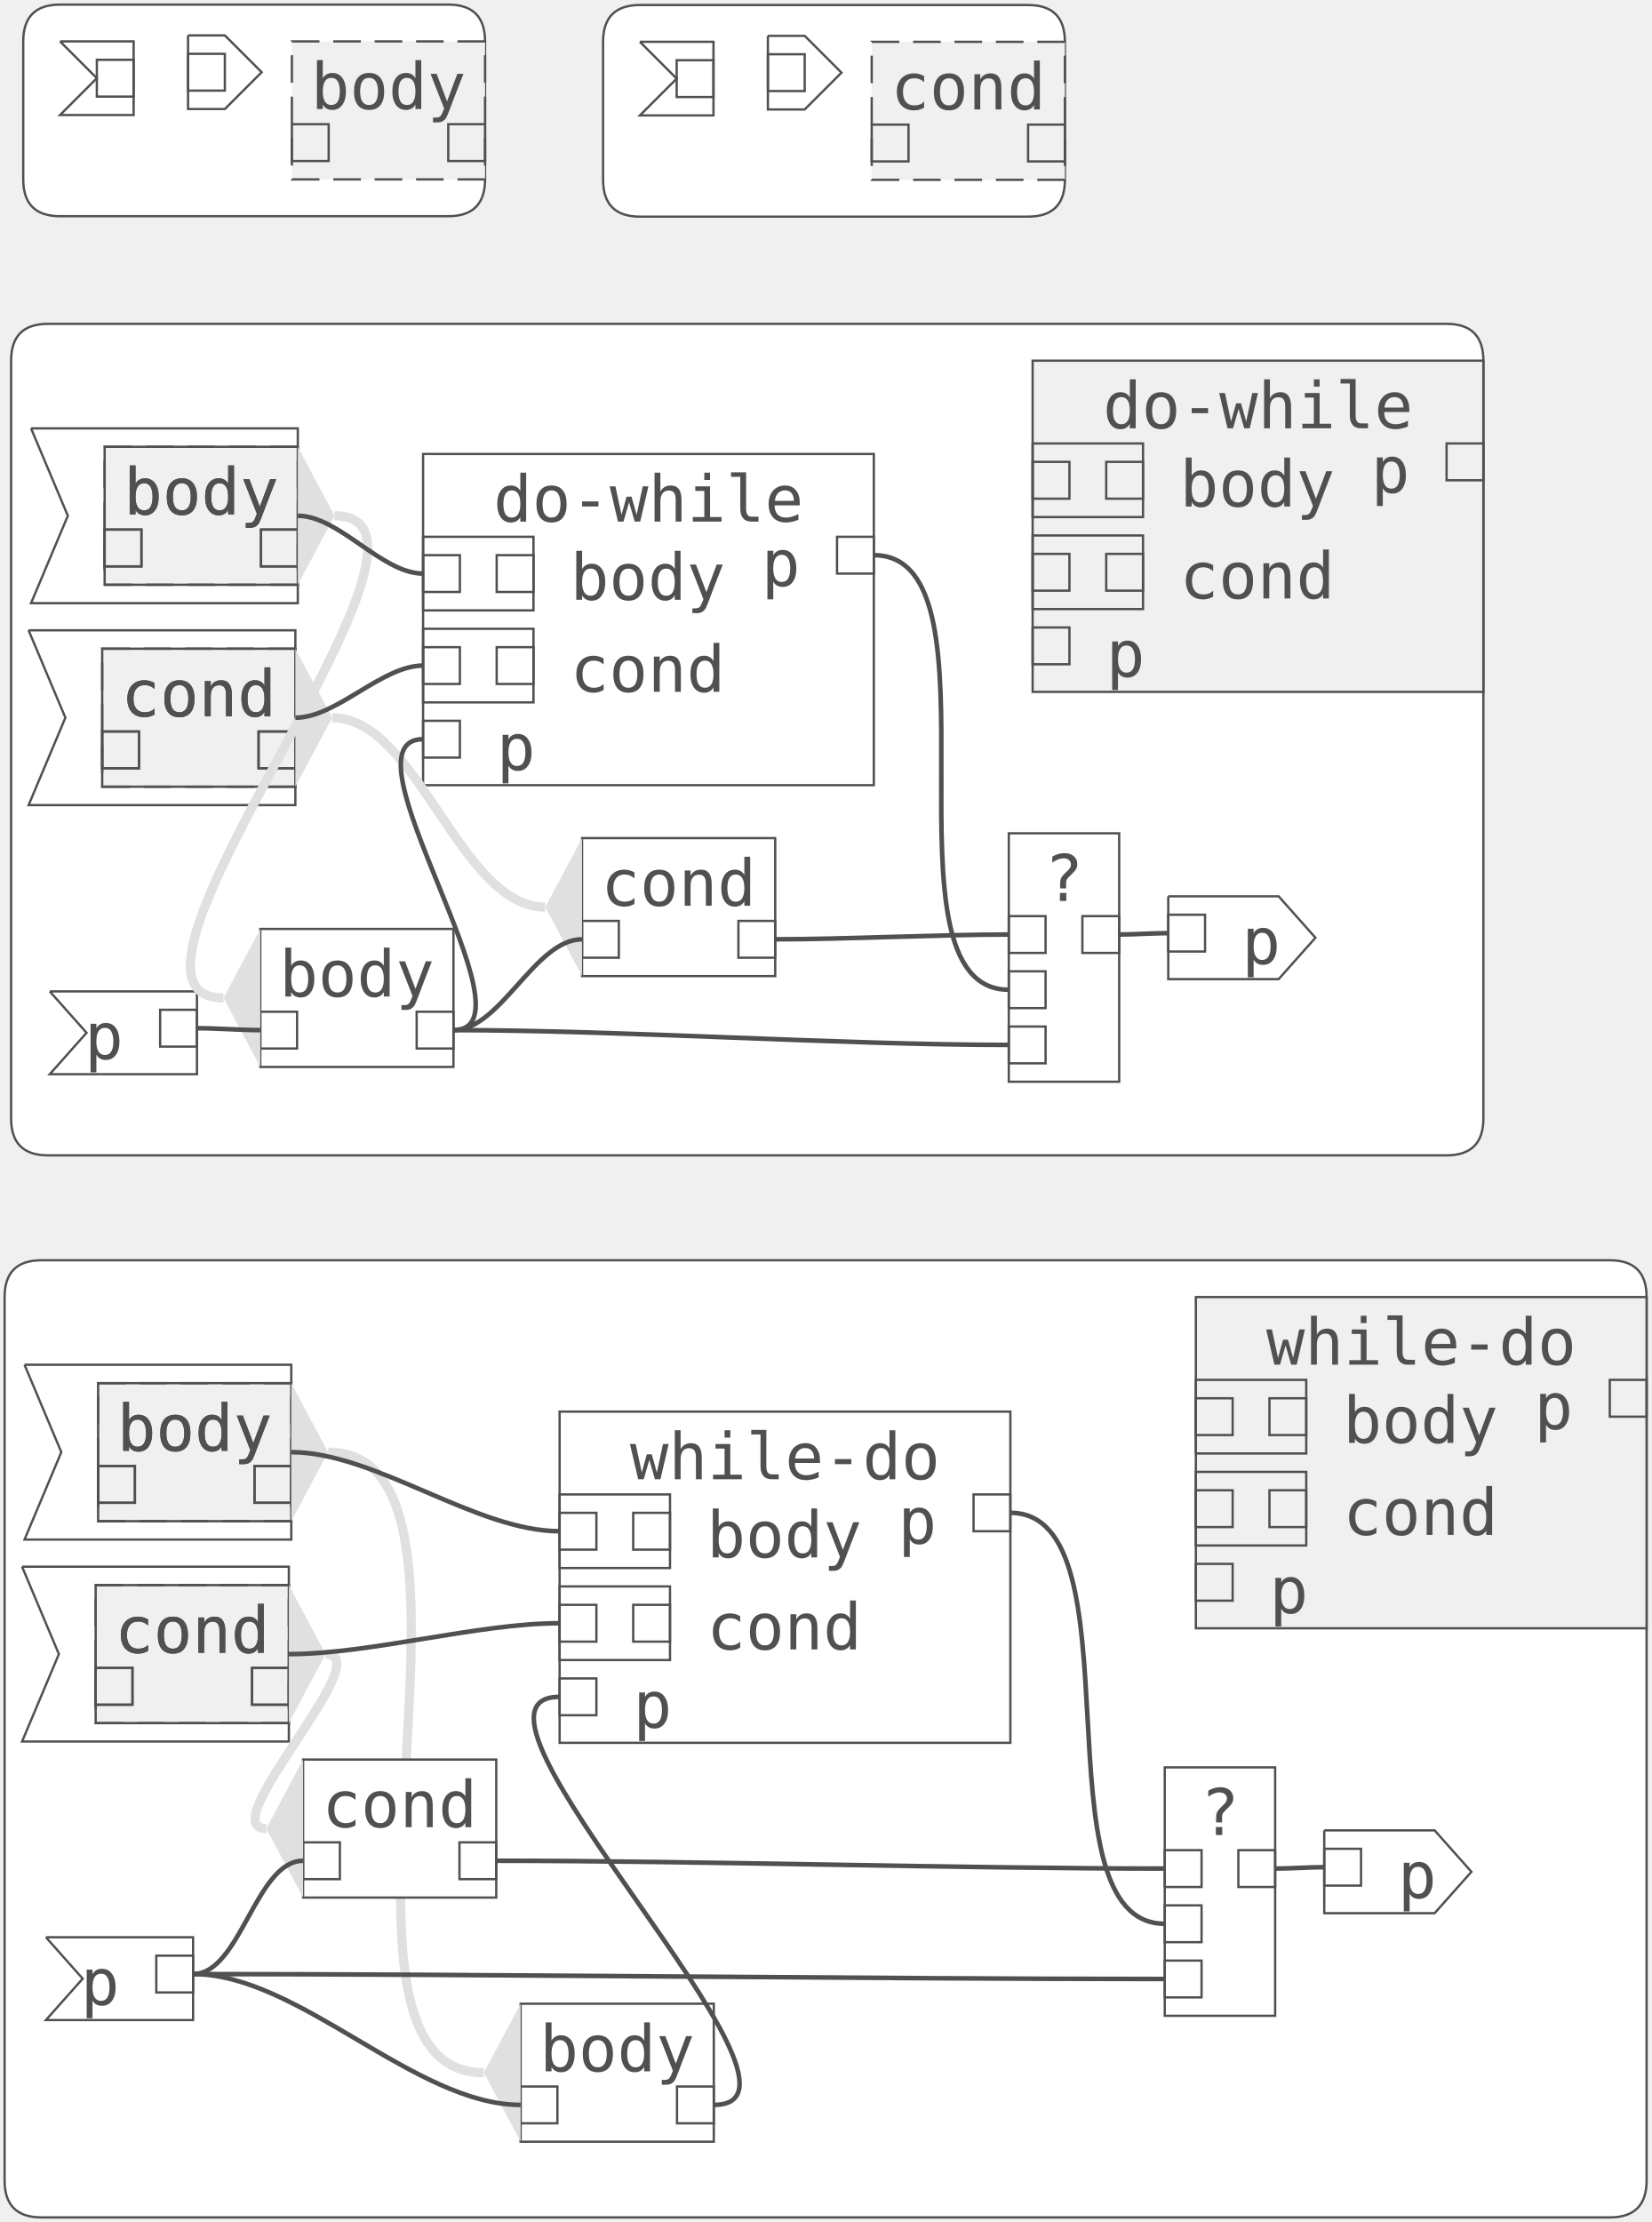
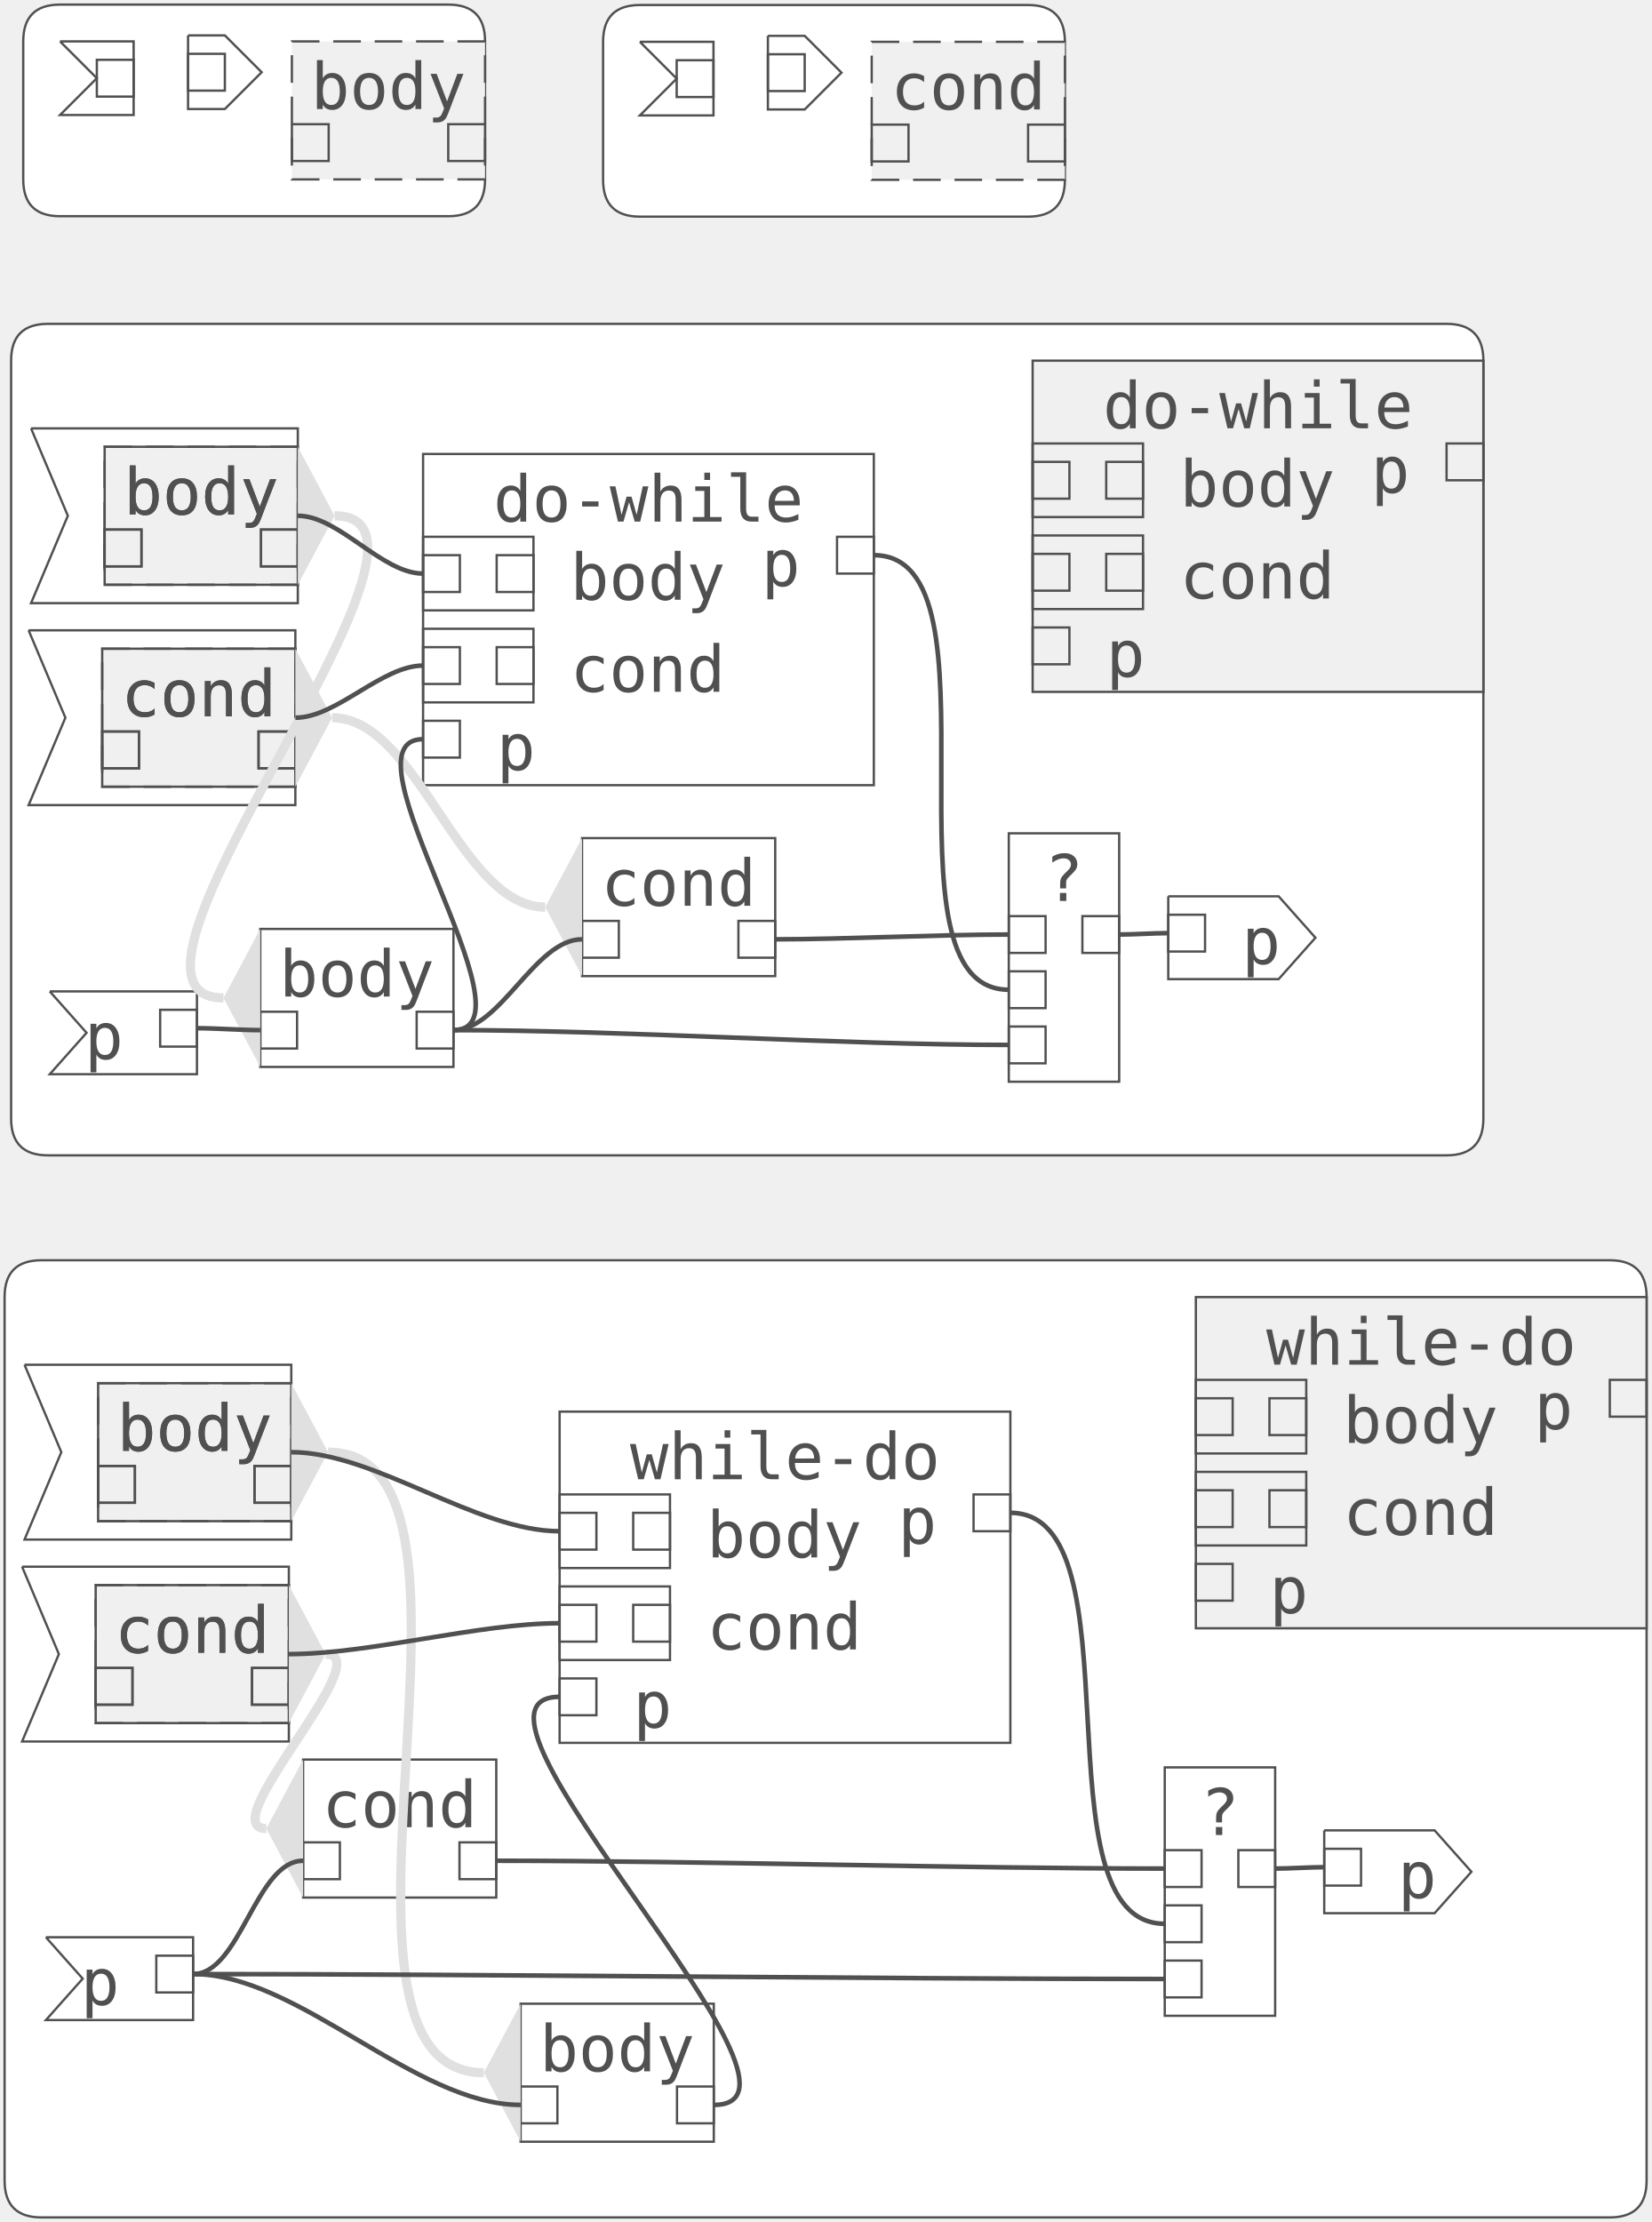
<svg xmlns="http://www.w3.org/2000/svg" version="1.1" width="359.003" height="483.025">
  <defs />
  <g transform="translate(-337.1087,-37.299)">
    <g>
      <path fill="white" stroke="#505050" paint-order="fill stroke markers" d=" M 338.109 319.259 L 338.109 511.324 Q 338.109 519.324 346.109 519.324 L 687.112 519.324 Q 695.112 519.324 695.112 511.324 L 695.112 319.259 Q 695.112 311.259 687.112 311.259 L 346.109 311.259 Q 338.109 311.259 338.109 319.259" stroke-miterlimit="10" stroke-width="0.5" stroke-dasharray="" />
      <path fill="#F0F0F0" stroke="#505050" paint-order="fill stroke markers" d=" M 597.112 319.259 L 695.112 319.259 L 695.112 391.259 L 597.112 391.259 L 597.112 319.259 Z" stroke-miterlimit="10" stroke-width="0.5" stroke-dasharray="" />
+       <path fill="none" stroke="none" />
      <text fill="#505050" stroke="none" font-family="monospace" font-size="14px" font-style="normal" font-weight="normal" text-decoration="normal" x="646.112" y="337.259" text-anchor="middle" dominant-baseline="text-after-edge">while-do</text>
      <path fill="none" stroke="#505050" paint-order="fill stroke markers" d=" M 597.112 337.259 L 621.112 337.259 L 621.112 353.259 L 597.112 353.259 L 597.112 337.259 Z" stroke-miterlimit="10" stroke-width="0.5" stroke-dasharray="" />
+       <path fill="none" stroke="none" />
      <path fill="none" stroke="#505050" paint-order="fill stroke markers" d=" M 597.112 341.259 L 605.112 341.259 L 605.112 349.259 L 597.112 349.259 L 597.112 341.259 Z" stroke-miterlimit="10" stroke-width="0.5" stroke-dasharray="" />
      <path fill="none" stroke="#505050" paint-order="fill stroke markers" d=" M 613.112 341.259 L 621.112 341.259 L 621.112 349.259 L 613.112 349.259 L 613.112 341.259 Z" stroke-miterlimit="10" stroke-width="0.5" stroke-dasharray="" />
      <text fill="#505050" stroke="none" font-family="monospace" font-size="14px" font-style="normal" font-weight="normal" text-decoration="normal" x="629.112" y="354.259" text-anchor="start" dominant-baseline="text-after-edge">body</text>
      <path fill="none" stroke="#505050" paint-order="fill stroke markers" d=" M 597.112 357.259 L 621.112 357.259 L 621.112 373.259 L 597.112 373.259 L 597.112 357.259 Z" stroke-miterlimit="10" stroke-width="0.5" stroke-dasharray="" />
+       <path fill="none" stroke="none" />
      <path fill="none" stroke="#505050" paint-order="fill stroke markers" d=" M 597.112 361.259 L 605.112 361.259 L 605.112 369.259 L 597.112 369.259 L 597.112 361.259 Z" stroke-miterlimit="10" stroke-width="0.5" stroke-dasharray="" />
      <path fill="none" stroke="#505050" paint-order="fill stroke markers" d=" M 613.112 361.259 L 621.112 361.259 L 621.112 369.259 L 613.112 369.259 L 613.112 361.259 Z" stroke-miterlimit="10" stroke-width="0.5" stroke-dasharray="" />
      <text fill="#505050" stroke="none" font-family="monospace" font-size="14px" font-style="normal" font-weight="normal" text-decoration="normal" x="629.112" y="374.259" text-anchor="start" dominant-baseline="text-after-edge">cond</text>
      <path fill="none" stroke="#505050" paint-order="fill stroke markers" d=" M 597.112 377.259 L 605.112 377.259 L 605.112 385.259 L 597.112 385.259 L 597.112 377.259 Z" stroke-miterlimit="10" stroke-width="0.5" stroke-dasharray="" />
      <text fill="#505050" stroke="none" font-family="monospace" font-size="14px" font-style="normal" font-weight="normal" text-decoration="normal" x="613.112" y="391.259" text-anchor="start" dominant-baseline="text-after-edge">p</text>
      <path fill="none" stroke="#505050" paint-order="fill stroke markers" d=" M 687.112 337.259 L 695.112 337.259 L 695.112 345.259 L 687.112 345.259 L 687.112 337.259 Z" stroke-miterlimit="10" stroke-width="0.5" stroke-dasharray="" />
      <text fill="#505050" stroke="none" font-family="monospace" font-size="14px" font-style="normal" font-weight="normal" text-decoration="normal" x="679.112" y="351.259" text-anchor="end" dominant-baseline="text-after-edge">p</text>
      <path fill="white" stroke="#505050" paint-order="fill stroke markers" d=" M 347.09 458.427 L 379.09 458.427 L 379.09 476.427 L 347.09 476.427 L 355.09 467.427 L 347.09 458.427" stroke-miterlimit="10" stroke-width="0.5" stroke-dasharray="" />
+       <path fill="none" stroke="none" />
      <path fill="none" stroke="#505050" paint-order="fill stroke markers" d=" M 371.09 462.427 L 379.09 462.427 L 379.09 470.427 L 371.09 470.427 L 371.09 462.427 Z" stroke-miterlimit="10" stroke-width="0.5" stroke-dasharray="" />
      <text fill="#505050" stroke="none" font-family="monospace" font-size="14px" font-style="normal" font-weight="normal" text-decoration="normal" x="363.09" y="476.427" text-anchor="end" dominant-baseline="text-after-edge">p</text>
      <path fill="white" stroke="#505050" paint-order="fill stroke markers" d=" M 625.024 435.193 L 649.024 435.193 L 657.024 444.193 L 649.024 453.193 L 625.024 453.193 L 625.024 435.193" stroke-miterlimit="10" stroke-width="0.5" stroke-dasharray="" />
+       <path fill="none" stroke="none" />
      <path fill="none" stroke="#505050" paint-order="fill stroke markers" d=" M 625.024 439.193 L 633.024 439.193 L 633.024 447.193 L 625.024 447.193 L 625.024 439.193 Z" stroke-miterlimit="10" stroke-width="0.5" stroke-dasharray="" />
      <text fill="#505050" stroke="none" font-family="monospace" font-size="14px" font-style="normal" font-weight="normal" text-decoration="normal" x="641.024" y="453.193" text-anchor="start" dominant-baseline="text-after-edge">p</text>
      <path fill="white" stroke="#505050" paint-order="fill stroke markers" d=" M 590.352 421.496 L 614.352 421.496 L 614.352 475.496 L 590.352 475.496 L 590.352 421.496 Z" stroke-miterlimit="10" stroke-width="0.5" stroke-dasharray="" />
      <path fill="#F0F0F0" stroke="none" paint-order="stroke fill markers" d="" />
+       <path fill="none" stroke="none" />
      <text fill="#505050" stroke="none" font-family="monospace" font-size="14px" font-style="normal" font-weight="normal" text-decoration="normal" x="602.352" y="439.496" text-anchor="middle" dominant-baseline="text-after-edge">?</text>
      <path fill="none" stroke="#505050" paint-order="fill stroke markers" d=" M 590.352 439.496 L 598.352 439.496 L 598.352 447.496 L 590.352 447.496 L 590.352 439.496 Z" stroke-miterlimit="10" stroke-width="0.5" stroke-dasharray="" />
      <path fill="none" stroke="#505050" paint-order="fill stroke markers" d=" M 590.352 451.496 L 598.352 451.496 L 598.352 459.496 L 590.352 459.496 L 590.352 451.496 Z" stroke-miterlimit="10" stroke-width="0.5" stroke-dasharray="" />
      <path fill="none" stroke="#505050" paint-order="fill stroke markers" d=" M 590.352 463.496 L 598.352 463.496 L 598.352 471.496 L 590.352 471.496 L 590.352 463.496 Z" stroke-miterlimit="10" stroke-width="0.5" stroke-dasharray="" />
      <path fill="none" stroke="#505050" paint-order="fill stroke markers" d=" M 606.352 439.496 L 614.352 439.496 L 614.352 447.496 L 606.352 447.496 L 606.352 439.496 Z" stroke-miterlimit="10" stroke-width="0.5" stroke-dasharray="" />
      <path fill="white" stroke="#505050" paint-order="fill stroke markers" d=" M 458.78 344.162 L 556.78 344.162 L 556.78 416.162 L 458.78 416.162 L 458.78 344.162 Z" stroke-miterlimit="10" stroke-width="0.5" stroke-dasharray="" />
      <path fill="#F0F0F0" stroke="none" paint-order="stroke fill markers" d="" />
+       <path fill="none" stroke="none" />
      <text fill="#505050" stroke="none" font-family="monospace" font-size="14px" font-style="normal" font-weight="normal" text-decoration="normal" x="507.78" y="362.162" text-anchor="middle" dominant-baseline="text-after-edge">while-do</text>
      <path fill="none" stroke="#505050" paint-order="fill stroke markers" d=" M 458.78 362.162 L 482.78 362.162 L 482.78 378.162 L 458.78 378.162 L 458.78 362.162 Z" stroke-miterlimit="10" stroke-width="0.5" stroke-dasharray="" />
+       <path fill="none" stroke="none" />
      <path fill="none" stroke="#505050" paint-order="fill stroke markers" d=" M 458.78 366.162 L 466.78 366.162 L 466.78 374.162 L 458.78 374.162 L 458.78 366.162 Z" stroke-miterlimit="10" stroke-width="0.5" stroke-dasharray="" />
      <path fill="none" stroke="#505050" paint-order="fill stroke markers" d=" M 474.78 366.162 L 482.78 366.162 L 482.78 374.162 L 474.78 374.162 L 474.78 366.162 Z" stroke-miterlimit="10" stroke-width="0.5" stroke-dasharray="" />
      <text fill="#505050" stroke="none" font-family="monospace" font-size="14px" font-style="normal" font-weight="normal" text-decoration="normal" x="490.78" y="379.162" text-anchor="start" dominant-baseline="text-after-edge">body</text>
      <path fill="none" stroke="#505050" paint-order="fill stroke markers" d=" M 458.78 382.162 L 482.78 382.162 L 482.78 398.162 L 458.78 398.162 L 458.78 382.162 Z" stroke-miterlimit="10" stroke-width="0.5" stroke-dasharray="" />
+       <path fill="none" stroke="none" />
      <path fill="none" stroke="#505050" paint-order="fill stroke markers" d=" M 458.78 386.162 L 466.78 386.162 L 466.78 394.162 L 458.78 394.162 L 458.78 386.162 Z" stroke-miterlimit="10" stroke-width="0.5" stroke-dasharray="" />
      <path fill="none" stroke="#505050" paint-order="fill stroke markers" d=" M 474.78 386.162 L 482.78 386.162 L 482.78 394.162 L 474.78 394.162 L 474.78 386.162 Z" stroke-miterlimit="10" stroke-width="0.5" stroke-dasharray="" />
      <text fill="#505050" stroke="none" font-family="monospace" font-size="14px" font-style="normal" font-weight="normal" text-decoration="normal" x="490.78" y="399.162" text-anchor="start" dominant-baseline="text-after-edge">cond</text>
      <path fill="none" stroke="#505050" paint-order="fill stroke markers" d=" M 458.78 402.162 L 466.78 402.162 L 466.78 410.162 L 458.78 410.162 L 458.78 402.162 Z" stroke-miterlimit="10" stroke-width="0.5" stroke-dasharray="" />
      <text fill="#505050" stroke="none" font-family="monospace" font-size="14px" font-style="normal" font-weight="normal" text-decoration="normal" x="474.78" y="416.162" text-anchor="start" dominant-baseline="text-after-edge">p</text>
      <path fill="none" stroke="#505050" paint-order="fill stroke markers" d=" M 548.78 362.162 L 556.78 362.162 L 556.78 370.162 L 548.78 370.162 L 548.78 362.162 Z" stroke-miterlimit="10" stroke-width="0.5" stroke-dasharray="" />
      <text fill="#505050" stroke="none" font-family="monospace" font-size="14px" font-style="normal" font-weight="normal" text-decoration="normal" x="540.78" y="376.162" text-anchor="end" dominant-baseline="text-after-edge">p</text>
      <path fill="none" stroke="none" />
      <path fill="white" stroke="#505050" paint-order="fill stroke markers" d=" M 342.44 333.977 L 400.44 333.977 L 400.44 371.977 L 342.44 371.977 L 350.44 352.977 L 342.44 333.977" stroke-miterlimit="10" stroke-width="0.5" stroke-dasharray="" />
      <path fill="#F0F0F0" stroke="none" paint-order="stroke fill markers" d=" M 358.44 337.977 L 400.44 337.977 L 400.44 367.977 L 358.44 367.977 L 358.44 337.977 Z" />
+       <path fill="none" stroke="none" />
      <path fill="none" stroke="#505050" paint-order="fill stroke markers" d=" M 358.44 337.977 L 400.44 337.977 L 400.44 367.977 L 358.44 367.977 L 358.44 337.977 Z" stroke-miterlimit="10" stroke-width="0.5" stroke-dasharray="" />
+       <path fill="none" stroke="none" />
      <text fill="#505050" stroke="none" font-family="monospace" font-size="14px" font-style="normal" font-weight="normal" text-decoration="normal" x="379.44" y="355.977" text-anchor="middle" dominant-baseline="text-after-edge">body</text>
      <path fill="none" stroke="#505050" paint-order="fill stroke markers" d=" M 358.44 355.977 L 366.44 355.977 L 366.44 363.977 L 358.44 363.977 L 358.44 355.977 Z" stroke-miterlimit="10" stroke-width="0.5" stroke-dasharray="" />
      <path fill="none" stroke="#505050" paint-order="fill stroke markers" d=" M 392.44 355.977 L 400.44 355.977 L 400.44 363.977 L 392.44 363.977 L 392.44 355.977 Z" stroke-miterlimit="10" stroke-width="0.5" stroke-dasharray="" />
      <path fill="none" stroke="#505050" paint-order="fill stroke markers" d=" M 358.44 337.977 L 400.44 337.977 L 400.44 367.977 L 358.44 367.977 L 358.44 337.977 Z" stroke-miterlimit="10" stroke-width="0.5" stroke-dasharray="6,3" />
      <path fill="#F0F0F0" stroke="none" paint-order="stroke fill markers" d="" />
+       <path fill="none" stroke="none" />
      <text fill="#505050" stroke="none" font-family="monospace" font-size="14px" font-style="normal" font-weight="normal" text-decoration="normal" x="379.44" y="355.977" text-anchor="middle" dominant-baseline="text-after-edge">body</text>
      <path fill="none" stroke="#505050" paint-order="fill stroke markers" d=" M 358.44 355.977 L 366.44 355.977 L 366.44 363.977 L 358.44 363.977 L 358.44 355.977 Z" stroke-miterlimit="10" stroke-width="0.5" stroke-dasharray="0" />
      <path fill="none" stroke="#505050" paint-order="fill stroke markers" d=" M 392.44 355.977 L 400.44 355.977 L 400.44 363.977 L 392.44 363.977 L 392.44 355.977 Z" stroke-miterlimit="10" stroke-width="0.5" stroke-dasharray="0" />
      <path fill="none" stroke="none" />
      <path fill="white" stroke="#505050" paint-order="fill stroke markers" d=" M 341.909 377.874 L 399.909 377.874 L 399.909 415.874 L 341.909 415.874 L 349.909 396.874 L 341.909 377.874" stroke-miterlimit="10" stroke-width="0.5" stroke-dasharray="0" />
      <path fill="#F0F0F0" stroke="none" paint-order="stroke fill markers" d=" M 357.909 381.874 L 399.909 381.874 L 399.909 411.874 L 357.909 411.874 L 357.909 381.874 Z" />
+       <path fill="none" stroke="none" />
      <path fill="none" stroke="#505050" paint-order="fill stroke markers" d=" M 357.909 381.874 L 399.909 381.874 L 399.909 411.874 L 357.909 411.874 L 357.909 381.874 Z" stroke-miterlimit="10" stroke-width="0.5" stroke-dasharray="0" />
+       <path fill="none" stroke="none" />
      <text fill="#505050" stroke="none" font-family="monospace" font-size="14px" font-style="normal" font-weight="normal" text-decoration="normal" x="378.909" y="399.874" text-anchor="middle" dominant-baseline="text-after-edge">cond</text>
      <path fill="none" stroke="#505050" paint-order="fill stroke markers" d=" M 357.909 399.874 L 365.909 399.874 L 365.909 407.874 L 357.909 407.874 L 357.909 399.874 Z" stroke-miterlimit="10" stroke-width="0.5" stroke-dasharray="0" />
      <path fill="none" stroke="#505050" paint-order="fill stroke markers" d=" M 391.909 399.874 L 399.909 399.874 L 399.909 407.874 L 391.909 407.874 L 391.909 399.874 Z" stroke-miterlimit="10" stroke-width="0.5" stroke-dasharray="0" />
      <path fill="none" stroke="#505050" paint-order="fill stroke markers" d=" M 357.909 381.874 L 399.909 381.874 L 399.909 411.874 L 357.909 411.874 L 357.909 381.874 Z" stroke-miterlimit="10" stroke-width="0.5" stroke-dasharray="6,3" />
      <path fill="#F0F0F0" stroke="none" paint-order="stroke fill markers" d="" />
+       <path fill="none" stroke="none" />
      <text fill="#505050" stroke="none" font-family="monospace" font-size="14px" font-style="normal" font-weight="normal" text-decoration="normal" x="378.909" y="399.874" text-anchor="middle" dominant-baseline="text-after-edge">cond</text>
      <path fill="none" stroke="#505050" paint-order="fill stroke markers" d=" M 357.909 399.874 L 365.909 399.874 L 365.909 407.874 L 357.909 407.874 L 357.909 399.874 Z" stroke-miterlimit="10" stroke-width="0.5" stroke-dasharray="0" />
      <path fill="none" stroke="#505050" paint-order="fill stroke markers" d=" M 391.909 399.874 L 399.909 399.874 L 399.909 407.874 L 391.909 407.874 L 391.909 399.874 Z" stroke-miterlimit="10" stroke-width="0.5" stroke-dasharray="0" />
      <path fill="white" stroke="#505050" paint-order="fill stroke markers" d=" M 450.301 472.87 L 492.301 472.87 L 492.301 502.87 L 450.301 502.87 L 450.301 472.87 Z" stroke-miterlimit="10" stroke-width="0.5" stroke-dasharray="0" />
      <path fill="#F0F0F0" stroke="none" paint-order="stroke fill markers" d="" />
+       <path fill="none" stroke="none" />
      <text fill="#505050" stroke="none" font-family="monospace" font-size="14px" font-style="normal" font-weight="normal" text-decoration="normal" x="471.301" y="490.87" text-anchor="middle" dominant-baseline="text-after-edge">body</text>
      <path fill="none" stroke="#505050" paint-order="fill stroke markers" d=" M 450.301 490.87 L 458.301 490.87 L 458.301 498.87 L 450.301 498.87 L 450.301 490.87 Z" stroke-miterlimit="10" stroke-width="0.5" stroke-dasharray="0" />
      <path fill="none" stroke="#505050" paint-order="fill stroke markers" d=" M 484.301 490.87 L 492.301 490.87 L 492.301 498.87 L 484.301 498.87 L 484.301 490.87 Z" stroke-miterlimit="10" stroke-width="0.5" stroke-dasharray="0" />
-       <path fill="#e0e0e0" stroke="none" paint-order="stroke fill markers" d=" M 408.44 352.977 L 400.44 337.977 L 400.44 367.977 Z M 442.301 487.87 L 450.301 472.87 L 450.301 502.87 Z" />
-       <path fill="none" stroke="none" />
-       <path fill="none" stroke="#e0e0e0" paint-order="fill stroke markers" d=" M 408.44 352.977 C 450.163 352.977 400.578 487.87 442.301 487.87" stroke-miterlimit="10" stroke-width="2" stroke-dasharray="0" />
      <path fill="white" stroke="#505050" paint-order="fill stroke markers" d=" M 403.007 419.797 L 445.007 419.797 L 445.007 449.797 L 403.007 449.797 L 403.007 419.797 Z" stroke-miterlimit="10" stroke-width="0.5" stroke-dasharray="0" />
      <path fill="#F0F0F0" stroke="none" paint-order="stroke fill markers" d="" />
+       <path fill="none" stroke="none" />
      <text fill="#505050" stroke="none" font-family="monospace" font-size="14px" font-style="normal" font-weight="normal" text-decoration="normal" x="424.007" y="437.797" text-anchor="middle" dominant-baseline="text-after-edge">cond</text>
      <path fill="none" stroke="#505050" paint-order="fill stroke markers" d=" M 403.007 437.797 L 411.007 437.797 L 411.007 445.797 L 403.007 445.797 L 403.007 437.797 Z" stroke-miterlimit="10" stroke-width="0.5" stroke-dasharray="0" />
      <path fill="none" stroke="#505050" paint-order="fill stroke markers" d=" M 437.007 437.797 L 445.007 437.797 L 445.007 445.797 L 437.007 445.797 L 437.007 437.797 Z" stroke-miterlimit="10" stroke-width="0.5" stroke-dasharray="0" />
-       <path fill="#e0e0e0" stroke="none" paint-order="stroke fill markers" d=" M 407.909 396.874 L 399.909 381.874 L 399.909 411.874 Z M 395.007 434.797 L 403.007 419.797 L 403.007 449.797 Z" />
-       <path fill="none" stroke="none" />
-       <path fill="none" stroke="#e0e0e0" paint-order="fill stroke markers" d=" M 407.909 396.874 C 419.926 396.874 382.99 434.797 395.007 434.797" stroke-miterlimit="10" stroke-width="2" stroke-dasharray="0" />
      <path fill="white" stroke="#505050" paint-order="fill stroke markers" d=" M 339.526 115.701 L 339.526 280.448 Q 339.526 288.448 347.526 288.448 L 651.623 288.448 Q 659.623 288.448 659.623 280.448 L 659.623 115.701 Q 659.623 107.701 651.623 107.701 L 347.526 107.701 Q 339.526 107.701 339.526 115.701" stroke-miterlimit="10" stroke-width="0.5" stroke-dasharray="0" />
      <path fill="#F0F0F0" stroke="#505050" paint-order="fill stroke markers" d=" M 561.623 115.701 L 659.623 115.701 L 659.623 187.701 L 561.623 187.701 L 561.623 115.701 Z" stroke-miterlimit="10" stroke-width="0.5" stroke-dasharray="0" />
+       <path fill="none" stroke="none" />
      <text fill="#505050" stroke="none" font-family="monospace" font-size="14px" font-style="normal" font-weight="normal" text-decoration="normal" x="610.623" y="133.701" text-anchor="middle" dominant-baseline="text-after-edge">do-while</text>
      <path fill="none" stroke="#505050" paint-order="fill stroke markers" d=" M 561.623 133.701 L 585.623 133.701 L 585.623 149.701 L 561.623 149.701 L 561.623 133.701 Z" stroke-miterlimit="10" stroke-width="0.5" stroke-dasharray="0" />
+       <path fill="none" stroke="none" />
      <path fill="none" stroke="#505050" paint-order="fill stroke markers" d=" M 561.623 137.701 L 569.623 137.701 L 569.623 145.701 L 561.623 145.701 L 561.623 137.701 Z" stroke-miterlimit="10" stroke-width="0.5" stroke-dasharray="0" />
      <path fill="none" stroke="#505050" paint-order="fill stroke markers" d=" M 577.623 137.701 L 585.623 137.701 L 585.623 145.701 L 577.623 145.701 L 577.623 137.701 Z" stroke-miterlimit="10" stroke-width="0.5" stroke-dasharray="0" />
      <text fill="#505050" stroke="none" font-family="monospace" font-size="14px" font-style="normal" font-weight="normal" text-decoration="normal" x="593.623" y="150.701" text-anchor="start" dominant-baseline="text-after-edge">body</text>
      <path fill="none" stroke="#505050" paint-order="fill stroke markers" d=" M 561.623 153.701 L 585.623 153.701 L 585.623 169.701 L 561.623 169.701 L 561.623 153.701 Z" stroke-miterlimit="10" stroke-width="0.5" stroke-dasharray="0" />
+       <path fill="none" stroke="none" />
      <path fill="none" stroke="#505050" paint-order="fill stroke markers" d=" M 561.623 157.701 L 569.623 157.701 L 569.623 165.701 L 561.623 165.701 L 561.623 157.701 Z" stroke-miterlimit="10" stroke-width="0.5" stroke-dasharray="0" />
      <path fill="none" stroke="#505050" paint-order="fill stroke markers" d=" M 577.623 157.701 L 585.623 157.701 L 585.623 165.701 L 577.623 165.701 L 577.623 157.701 Z" stroke-miterlimit="10" stroke-width="0.5" stroke-dasharray="0" />
      <text fill="#505050" stroke="none" font-family="monospace" font-size="14px" font-style="normal" font-weight="normal" text-decoration="normal" x="593.623" y="170.701" text-anchor="start" dominant-baseline="text-after-edge">cond</text>
      <path fill="none" stroke="#505050" paint-order="fill stroke markers" d=" M 561.623 173.701 L 569.623 173.701 L 569.623 181.701 L 561.623 181.701 L 561.623 173.701 Z" stroke-miterlimit="10" stroke-width="0.5" stroke-dasharray="0" />
      <text fill="#505050" stroke="none" font-family="monospace" font-size="14px" font-style="normal" font-weight="normal" text-decoration="normal" x="577.623" y="187.701" text-anchor="start" dominant-baseline="text-after-edge">p</text>
      <path fill="none" stroke="#505050" paint-order="fill stroke markers" d=" M 651.623 133.701 L 659.623 133.701 L 659.623 141.701 L 651.623 141.701 L 651.623 133.701 Z" stroke-miterlimit="10" stroke-width="0.5" stroke-dasharray="0" />
      <text fill="#505050" stroke="none" font-family="monospace" font-size="14px" font-style="normal" font-weight="normal" text-decoration="normal" x="643.623" y="147.701" text-anchor="end" dominant-baseline="text-after-edge">p</text>
      <path fill="white" stroke="#505050" paint-order="fill stroke markers" d=" M 347.929 252.813 L 379.929 252.813 L 379.929 270.813 L 347.929 270.813 L 355.929 261.813 L 347.929 252.813" stroke-miterlimit="10" stroke-width="0.5" stroke-dasharray="0" />
+       <path fill="none" stroke="none" />
      <path fill="none" stroke="#505050" paint-order="fill stroke markers" d=" M 371.929 256.813 L 379.929 256.813 L 379.929 264.813 L 371.929 264.813 L 371.929 256.813 Z" stroke-miterlimit="10" stroke-width="0.5" stroke-dasharray="0" />
      <text fill="#505050" stroke="none" font-family="monospace" font-size="14px" font-style="normal" font-weight="normal" text-decoration="normal" x="363.929" y="270.813" text-anchor="end" dominant-baseline="text-after-edge">p</text>
      <path fill="white" stroke="#505050" paint-order="fill stroke markers" d=" M 591.111 232.145 L 615.111 232.145 L 623.111 241.145 L 615.111 250.145 L 591.111 250.145 L 591.111 232.145" stroke-miterlimit="10" stroke-width="0.5" stroke-dasharray="0" />
+       <path fill="none" stroke="none" />
      <path fill="none" stroke="#505050" paint-order="fill stroke markers" d=" M 591.111 236.145 L 599.111 236.145 L 599.111 244.145 L 591.111 244.145 L 591.111 236.145 Z" stroke-miterlimit="10" stroke-width="0.5" stroke-dasharray="0" />
      <text fill="#505050" stroke="none" font-family="monospace" font-size="14px" font-style="normal" font-weight="normal" text-decoration="normal" x="607.111" y="250.145" text-anchor="start" dominant-baseline="text-after-edge">p</text>
      <path fill="white" stroke="#505050" paint-order="fill stroke markers" d=" M 556.439 218.448 L 580.439 218.448 L 580.439 272.448 L 556.439 272.448 L 556.439 218.448 Z" stroke-miterlimit="10" stroke-width="0.5" stroke-dasharray="0" />
      <path fill="#F0F0F0" stroke="none" paint-order="stroke fill markers" d="" />
+       <path fill="none" stroke="none" />
      <text fill="#505050" stroke="none" font-family="monospace" font-size="14px" font-style="normal" font-weight="normal" text-decoration="normal" x="568.439" y="236.448" text-anchor="middle" dominant-baseline="text-after-edge">?</text>
      <path fill="none" stroke="#505050" paint-order="fill stroke markers" d=" M 556.439 236.448 L 564.439 236.448 L 564.439 244.448 L 556.439 244.448 L 556.439 236.448 Z" stroke-miterlimit="10" stroke-width="0.5" stroke-dasharray="0" />
      <path fill="none" stroke="#505050" paint-order="fill stroke markers" d=" M 556.439 248.448 L 564.439 248.448 L 564.439 256.448 L 556.439 256.448 L 556.439 248.448 Z" stroke-miterlimit="10" stroke-width="0.5" stroke-dasharray="0" />
      <path fill="none" stroke="#505050" paint-order="fill stroke markers" d=" M 556.439 260.448 L 564.439 260.448 L 564.439 268.448 L 556.439 268.448 L 556.439 260.448 Z" stroke-miterlimit="10" stroke-width="0.5" stroke-dasharray="0" />
      <path fill="none" stroke="#505050" paint-order="fill stroke markers" d=" M 572.439 236.448 L 580.439 236.448 L 580.439 244.448 L 572.439 244.448 L 572.439 236.448 Z" stroke-miterlimit="10" stroke-width="0.5" stroke-dasharray="0" />
      <path fill="white" stroke="#505050" paint-order="fill stroke markers" d=" M 429.095 135.985 L 527.095 135.985 L 527.095 207.985 L 429.095 207.985 L 429.095 135.985 Z" stroke-miterlimit="10" stroke-width="0.5" stroke-dasharray="0" />
      <path fill="#F0F0F0" stroke="none" paint-order="stroke fill markers" d="" />
+       <path fill="none" stroke="none" />
      <text fill="#505050" stroke="none" font-family="monospace" font-size="14px" font-style="normal" font-weight="normal" text-decoration="normal" x="478.095" y="153.985" text-anchor="middle" dominant-baseline="text-after-edge">do-while</text>
      <path fill="none" stroke="#505050" paint-order="fill stroke markers" d=" M 429.095 153.985 L 453.095 153.985 L 453.095 169.985 L 429.095 169.985 L 429.095 153.985 Z" stroke-miterlimit="10" stroke-width="0.5" stroke-dasharray="0" />
+       <path fill="none" stroke="none" />
      <path fill="none" stroke="#505050" paint-order="fill stroke markers" d=" M 429.095 157.985 L 437.095 157.985 L 437.095 165.985 L 429.095 165.985 L 429.095 157.985 Z" stroke-miterlimit="10" stroke-width="0.5" stroke-dasharray="0" />
      <path fill="none" stroke="#505050" paint-order="fill stroke markers" d=" M 445.095 157.985 L 453.095 157.985 L 453.095 165.985 L 445.095 165.985 L 445.095 157.985 Z" stroke-miterlimit="10" stroke-width="0.5" stroke-dasharray="0" />
      <text fill="#505050" stroke="none" font-family="monospace" font-size="14px" font-style="normal" font-weight="normal" text-decoration="normal" x="461.095" y="170.985" text-anchor="start" dominant-baseline="text-after-edge">body</text>
      <path fill="none" stroke="#505050" paint-order="fill stroke markers" d=" M 429.095 173.985 L 453.095 173.985 L 453.095 189.985 L 429.095 189.985 L 429.095 173.985 Z" stroke-miterlimit="10" stroke-width="0.5" stroke-dasharray="0" />
+       <path fill="none" stroke="none" />
      <path fill="none" stroke="#505050" paint-order="fill stroke markers" d=" M 429.095 177.985 L 437.095 177.985 L 437.095 185.985 L 429.095 185.985 L 429.095 177.985 Z" stroke-miterlimit="10" stroke-width="0.5" stroke-dasharray="0" />
      <path fill="none" stroke="#505050" paint-order="fill stroke markers" d=" M 445.095 177.985 L 453.095 177.985 L 453.095 185.985 L 445.095 185.985 L 445.095 177.985 Z" stroke-miterlimit="10" stroke-width="0.5" stroke-dasharray="0" />
      <text fill="#505050" stroke="none" font-family="monospace" font-size="14px" font-style="normal" font-weight="normal" text-decoration="normal" x="461.095" y="190.985" text-anchor="start" dominant-baseline="text-after-edge">cond</text>
      <path fill="none" stroke="#505050" paint-order="fill stroke markers" d=" M 429.095 193.985 L 437.095 193.985 L 437.095 201.985 L 429.095 201.985 L 429.095 193.985 Z" stroke-miterlimit="10" stroke-width="0.5" stroke-dasharray="0" />
      <text fill="#505050" stroke="none" font-family="monospace" font-size="14px" font-style="normal" font-weight="normal" text-decoration="normal" x="445.095" y="207.985" text-anchor="start" dominant-baseline="text-after-edge">p</text>
      <path fill="none" stroke="#505050" paint-order="fill stroke markers" d=" M 519.095 153.985 L 527.095 153.985 L 527.095 161.985 L 519.095 161.985 L 519.095 153.985 Z" stroke-miterlimit="10" stroke-width="0.5" stroke-dasharray="0" />
      <text fill="#505050" stroke="none" font-family="monospace" font-size="14px" font-style="normal" font-weight="normal" text-decoration="normal" x="511.095" y="167.985" text-anchor="end" dominant-baseline="text-after-edge">p</text>
      <path fill="none" stroke="none" />
      <path fill="white" stroke="#505050" paint-order="fill stroke markers" d=" M 343.858 130.42 L 401.858 130.42 L 401.858 168.42 L 343.858 168.42 L 351.858 149.42 L 343.858 130.42" stroke-miterlimit="10" stroke-width="0.5" stroke-dasharray="0" />
      <path fill="#F0F0F0" stroke="none" paint-order="stroke fill markers" d=" M 359.858 134.42 L 401.858 134.42 L 401.858 164.42 L 359.858 164.42 L 359.858 134.42 Z" />
+       <path fill="none" stroke="none" />
      <path fill="none" stroke="#505050" paint-order="fill stroke markers" d=" M 359.858 134.42 L 401.858 134.42 L 401.858 164.42 L 359.858 164.42 L 359.858 134.42 Z" stroke-miterlimit="10" stroke-width="0.5" stroke-dasharray="0" />
+       <path fill="none" stroke="none" />
      <text fill="#505050" stroke="none" font-family="monospace" font-size="14px" font-style="normal" font-weight="normal" text-decoration="normal" x="380.858" y="152.42" text-anchor="middle" dominant-baseline="text-after-edge">body</text>
      <path fill="none" stroke="#505050" paint-order="fill stroke markers" d=" M 359.858 152.42 L 367.858 152.42 L 367.858 160.42 L 359.858 160.42 L 359.858 152.42 Z" stroke-miterlimit="10" stroke-width="0.5" stroke-dasharray="0" />
      <path fill="none" stroke="#505050" paint-order="fill stroke markers" d=" M 393.858 152.42 L 401.858 152.42 L 401.858 160.42 L 393.858 160.42 L 393.858 152.42 Z" stroke-miterlimit="10" stroke-width="0.5" stroke-dasharray="0" />
      <path fill="none" stroke="#505050" paint-order="fill stroke markers" d=" M 359.858 134.42 L 401.858 134.42 L 401.858 164.42 L 359.858 164.42 L 359.858 134.42 Z" stroke-miterlimit="10" stroke-width="0.5" stroke-dasharray="6,3" />
      <path fill="#F0F0F0" stroke="none" paint-order="stroke fill markers" d="" />
+       <path fill="none" stroke="none" />
      <text fill="#505050" stroke="none" font-family="monospace" font-size="14px" font-style="normal" font-weight="normal" text-decoration="normal" x="380.858" y="152.42" text-anchor="middle" dominant-baseline="text-after-edge">body</text>
      <path fill="none" stroke="#505050" paint-order="fill stroke markers" d=" M 359.858 152.42 L 367.858 152.42 L 367.858 160.42 L 359.858 160.42 L 359.858 152.42 Z" stroke-miterlimit="10" stroke-width="0.5" stroke-dasharray="0" />
      <path fill="none" stroke="#505050" paint-order="fill stroke markers" d=" M 393.858 152.42 L 401.858 152.42 L 401.858 160.42 L 393.858 160.42 L 393.858 152.42 Z" stroke-miterlimit="10" stroke-width="0.5" stroke-dasharray="0" />
      <path fill="none" stroke="none" />
      <path fill="white" stroke="#505050" paint-order="fill stroke markers" d=" M 343.326 174.316 L 401.326 174.316 L 401.326 212.316 L 343.326 212.316 L 351.326 193.316 L 343.326 174.316" stroke-miterlimit="10" stroke-width="0.5" stroke-dasharray="0" />
      <path fill="#F0F0F0" stroke="none" paint-order="stroke fill markers" d=" M 359.326 178.316 L 401.326 178.316 L 401.326 208.316 L 359.326 208.316 L 359.326 178.316 Z" />
+       <path fill="none" stroke="none" />
      <path fill="none" stroke="#505050" paint-order="fill stroke markers" d=" M 359.326 178.316 L 401.326 178.316 L 401.326 208.316 L 359.326 208.316 L 359.326 178.316 Z" stroke-miterlimit="10" stroke-width="0.5" stroke-dasharray="0" />
+       <path fill="none" stroke="none" />
      <text fill="#505050" stroke="none" font-family="monospace" font-size="14px" font-style="normal" font-weight="normal" text-decoration="normal" x="380.326" y="196.316" text-anchor="middle" dominant-baseline="text-after-edge">cond</text>
      <path fill="none" stroke="#505050" paint-order="fill stroke markers" d=" M 359.326 196.316 L 367.326 196.316 L 367.326 204.316 L 359.326 204.316 L 359.326 196.316 Z" stroke-miterlimit="10" stroke-width="0.5" stroke-dasharray="0" />
      <path fill="none" stroke="#505050" paint-order="fill stroke markers" d=" M 393.326 196.316 L 401.326 196.316 L 401.326 204.316 L 393.326 204.316 L 393.326 196.316 Z" stroke-miterlimit="10" stroke-width="0.5" stroke-dasharray="0" />
      <path fill="none" stroke="#505050" paint-order="fill stroke markers" d=" M 359.326 178.316 L 401.326 178.316 L 401.326 208.316 L 359.326 208.316 L 359.326 178.316 Z" stroke-miterlimit="10" stroke-width="0.5" stroke-dasharray="6,3" />
      <path fill="#F0F0F0" stroke="none" paint-order="stroke fill markers" d="" />
+       <path fill="none" stroke="none" />
      <text fill="#505050" stroke="none" font-family="monospace" font-size="14px" font-style="normal" font-weight="normal" text-decoration="normal" x="380.326" y="196.316" text-anchor="middle" dominant-baseline="text-after-edge">cond</text>
      <path fill="none" stroke="#505050" paint-order="fill stroke markers" d=" M 359.326 196.316 L 367.326 196.316 L 367.326 204.316 L 359.326 204.316 L 359.326 196.316 Z" stroke-miterlimit="10" stroke-width="0.5" stroke-dasharray="0" />
      <path fill="none" stroke="#505050" paint-order="fill stroke markers" d=" M 393.326 196.316 L 401.326 196.316 L 401.326 204.316 L 393.326 204.316 L 393.326 196.316 Z" stroke-miterlimit="10" stroke-width="0.5" stroke-dasharray="0" />
      <path fill="white" stroke="#505050" paint-order="fill stroke markers" d=" M 463.654 219.488 L 505.654 219.488 L 505.654 249.488 L 463.654 249.488 L 463.654 219.488 Z" stroke-miterlimit="10" stroke-width="0.5" stroke-dasharray="0" />
      <path fill="#F0F0F0" stroke="none" paint-order="stroke fill markers" d="" />
+       <path fill="none" stroke="none" />
      <text fill="#505050" stroke="none" font-family="monospace" font-size="14px" font-style="normal" font-weight="normal" text-decoration="normal" x="484.654" y="237.488" text-anchor="middle" dominant-baseline="text-after-edge">cond</text>
      <path fill="none" stroke="#505050" paint-order="fill stroke markers" d=" M 463.654 237.488 L 471.654 237.488 L 471.654 245.488 L 463.654 245.488 L 463.654 237.488 Z" stroke-miterlimit="10" stroke-width="0.5" stroke-dasharray="0" />
      <path fill="none" stroke="#505050" paint-order="fill stroke markers" d=" M 497.654 237.488 L 505.654 237.488 L 505.654 245.488 L 497.654 245.488 L 497.654 237.488 Z" stroke-miterlimit="10" stroke-width="0.5" stroke-dasharray="0" />
-       <path fill="#e0e0e0" stroke="none" paint-order="stroke fill markers" d=" M 409.326 193.316 L 401.326 178.316 L 401.326 208.316 Z M 455.654 234.488 L 463.654 219.488 L 463.654 249.488 Z" />
-       <path fill="none" stroke="none" />
-       <path fill="none" stroke="#e0e0e0" paint-order="fill stroke markers" d=" M 409.326 193.316 C 427.92 193.316 437.061 234.488 455.654 234.488" stroke-miterlimit="10" stroke-width="2" stroke-dasharray="0" />
      <path fill="white" stroke="#505050" paint-order="fill stroke markers" d=" M 393.698 239.232 L 435.698 239.232 L 435.698 269.232 L 393.698 269.232 L 393.698 239.232 Z" stroke-miterlimit="10" stroke-width="0.5" stroke-dasharray="0" />
      <path fill="#F0F0F0" stroke="none" paint-order="stroke fill markers" d="" />
+       <path fill="none" stroke="none" />
      <text fill="#505050" stroke="none" font-family="monospace" font-size="14px" font-style="normal" font-weight="normal" text-decoration="normal" x="414.698" y="257.232" text-anchor="middle" dominant-baseline="text-after-edge">body</text>
      <path fill="none" stroke="#505050" paint-order="fill stroke markers" d=" M 393.698 257.232 L 401.698 257.232 L 401.698 265.232 L 393.698 265.232 L 393.698 257.232 Z" stroke-miterlimit="10" stroke-width="0.5" stroke-dasharray="0" />
      <path fill="none" stroke="#505050" paint-order="fill stroke markers" d=" M 427.698 257.232 L 435.698 257.232 L 435.698 265.232 L 427.698 265.232 L 427.698 257.232 Z" stroke-miterlimit="10" stroke-width="0.5" stroke-dasharray="0" />
-       <path fill="#e0e0e0" stroke="none" paint-order="stroke fill markers" d=" M 409.858 149.42 L 401.858 134.42 L 401.858 164.42 Z M 385.698 254.232 L 393.698 239.232 L 393.698 269.232 Z" />
-       <path fill="none" stroke="none" />
-       <path fill="none" stroke="#e0e0e0" paint-order="fill stroke markers" d=" M 409.858 149.42 C 442.126 149.42 353.43 254.232 385.698 254.232" stroke-miterlimit="10" stroke-width="2" stroke-dasharray="0" />
      <path fill="white" stroke="#505050" paint-order="fill stroke markers" d=" M 342.163 46.299 L 342.163 76.299 Q 342.163 84.299 350.163 84.299 L 434.568 84.299 Q 442.568 84.299 442.568 76.299 L 442.568 46.299 Q 442.568 38.299 434.568 38.299 L 350.163 38.299 Q 342.163 38.299 342.163 46.299" stroke-miterlimit="10" stroke-width="0.5" stroke-dasharray="0" />
      <path fill="#F0F0F0" stroke="#505050" paint-order="fill stroke markers" d=" M 400.568 46.299 L 442.568 46.299 L 442.568 76.299 L 400.568 76.299 L 400.568 46.299 Z" stroke-miterlimit="10" stroke-width="0.5" stroke-dasharray="6,3" />
+       <path fill="none" stroke="none" />
      <text fill="#505050" stroke="none" font-family="monospace" font-size="14px" font-style="normal" font-weight="normal" text-decoration="normal" x="421.568" y="64.299" text-anchor="middle" dominant-baseline="text-after-edge">body</text>
      <path fill="none" stroke="#505050" paint-order="fill stroke markers" d=" M 400.568 64.299 L 408.568 64.299 L 408.568 72.299 L 400.568 72.299 L 400.568 64.299 Z" stroke-miterlimit="10" stroke-width="0.5" stroke-dasharray="0" />
      <path fill="none" stroke="#505050" paint-order="fill stroke markers" d=" M 434.568 64.299 L 442.568 64.299 L 442.568 72.299 L 434.568 72.299 L 434.568 64.299 Z" stroke-miterlimit="10" stroke-width="0.5" stroke-dasharray="0" />
      <path fill="white" stroke="#505050" paint-order="fill stroke markers" d=" M 377.997 44.999 L 385.997 44.999 L 393.997 52.999 L 385.997 60.999 L 377.997 60.999 L 377.997 44.999" stroke-miterlimit="10" stroke-width="0.5" stroke-dasharray="0" />
+       <path fill="none" stroke="none" />
      <path fill="none" stroke="#505050" paint-order="fill stroke markers" d=" M 377.997 48.999 L 385.997 48.999 L 385.997 56.999 L 377.997 56.999 L 377.997 48.999 Z" stroke-miterlimit="10" stroke-width="0.5" stroke-dasharray="0" />
      <path fill="white" stroke="#505050" paint-order="fill stroke markers" d=" M 350.163 46.299 L 366.163 46.299 L 366.163 62.299 L 350.163 62.299 L 358.163 54.299 L 350.163 46.299" stroke-miterlimit="10" stroke-width="0.5" stroke-dasharray="0" />
+       <path fill="none" stroke="none" />
      <path fill="none" stroke="#505050" paint-order="fill stroke markers" d=" M 358.163 50.299 L 366.163 50.299 L 366.163 58.299 L 358.163 58.299 L 358.163 50.299 Z" stroke-miterlimit="10" stroke-width="0.5" stroke-dasharray="0" />
      <path fill="white" stroke="#505050" paint-order="fill stroke markers" d=" M 468.232 46.391 L 468.232 76.391 Q 468.232 84.391 476.232 84.391 L 560.637 84.391 Q 568.637 84.391 568.637 76.391 L 568.637 46.391 Q 568.637 38.391 560.637 38.391 L 476.232 38.391 Q 468.232 38.391 468.232 46.391" stroke-miterlimit="10" stroke-width="0.5" stroke-dasharray="0" />
      <path fill="#F0F0F0" stroke="#505050" paint-order="fill stroke markers" d=" M 526.637 46.391 L 568.637 46.391 L 568.637 76.391 L 526.637 76.391 L 526.637 46.391 Z" stroke-miterlimit="10" stroke-width="0.5" stroke-dasharray="6,3" />
+       <path fill="none" stroke="none" />
      <text fill="#505050" stroke="none" font-family="monospace" font-size="14px" font-style="normal" font-weight="normal" text-decoration="normal" x="547.637" y="64.391" text-anchor="middle" dominant-baseline="text-after-edge">cond</text>
      <path fill="none" stroke="#505050" paint-order="fill stroke markers" d=" M 526.637 64.391 L 534.637 64.391 L 534.637 72.391 L 526.637 72.391 L 526.637 64.391 Z" stroke-miterlimit="10" stroke-width="0.5" stroke-dasharray="0" />
      <path fill="none" stroke="#505050" paint-order="fill stroke markers" d=" M 560.637 64.391 L 568.637 64.391 L 568.637 72.391 L 560.637 72.391 L 560.637 64.391 Z" stroke-miterlimit="10" stroke-width="0.5" stroke-dasharray="0" />
      <path fill="white" stroke="#505050" paint-order="fill stroke markers" d=" M 504.066 45.092 L 512.066 45.092 L 520.066 53.092 L 512.066 61.092 L 504.066 61.092 L 504.066 45.092" stroke-miterlimit="10" stroke-width="0.5" stroke-dasharray="0" />
+       <path fill="none" stroke="none" />
      <path fill="none" stroke="#505050" paint-order="fill stroke markers" d=" M 504.066 49.092 L 512.066 49.092 L 512.066 57.092 L 504.066 57.092 L 504.066 49.092 Z" stroke-miterlimit="10" stroke-width="0.5" stroke-dasharray="0" />
      <path fill="white" stroke="#505050" paint-order="fill stroke markers" d=" M 476.232 46.391 L 492.232 46.391 L 492.232 62.391 L 476.232 62.391 L 484.232 54.391 L 476.232 46.391" stroke-miterlimit="10" stroke-width="0.5" stroke-dasharray="0" />
+       <path fill="none" stroke="none" />
      <path fill="none" stroke="#505050" paint-order="fill stroke markers" d=" M 484.232 50.391 L 492.232 50.391 L 492.232 58.391 L 484.232 58.391 L 484.232 50.391 Z" stroke-miterlimit="10" stroke-width="0.5" stroke-dasharray="0" />
+       <path fill="#e0e0e0" stroke="none" paint-order="stroke fill markers" d=" M 408.44 352.977 L 400.44 337.977 L 400.44 367.977 Z M 442.301 487.87 L 450.301 472.87 L 450.301 502.87 Z" />
+       <path fill="none" stroke="none" />
+       <path fill="none" stroke="#e0e0e0" paint-order="fill stroke markers" d=" M 408.44 352.977 C 450.163 352.977 400.578 487.87 442.301 487.87" stroke-miterlimit="10" stroke-width="2" stroke-dasharray="0" />
+       <path fill="#e0e0e0" stroke="none" paint-order="stroke fill markers" d=" M 407.909 396.874 L 399.909 381.874 L 399.909 411.874 Z M 395.007 434.797 L 403.007 419.797 L 403.007 449.797 Z" />
+       <path fill="none" stroke="none" />
+       <path fill="none" stroke="#e0e0e0" paint-order="fill stroke markers" d=" M 407.909 396.874 C 419.926 396.874 382.99 434.797 395.007 434.797" stroke-miterlimit="10" stroke-width="2" stroke-dasharray="0" />
+       <path fill="#e0e0e0" stroke="none" paint-order="stroke fill markers" d=" M 409.326 193.316 L 401.326 178.316 L 401.326 208.316 Z M 455.654 234.488 L 463.654 219.488 L 463.654 249.488 Z" />
+       <path fill="none" stroke="none" />
+       <path fill="none" stroke="#e0e0e0" paint-order="fill stroke markers" d=" M 409.326 193.316 C 427.92 193.316 437.061 234.488 455.654 234.488" stroke-miterlimit="10" stroke-width="2" stroke-dasharray="0" />
+       <path fill="#e0e0e0" stroke="none" paint-order="stroke fill markers" d=" M 409.858 149.42 L 401.858 134.42 L 401.858 164.42 Z M 385.698 254.232 L 393.698 239.232 L 393.698 269.232 Z" />
+       <path fill="none" stroke="none" />
+       <path fill="none" stroke="#e0e0e0" paint-order="fill stroke markers" d=" M 409.858 149.42 C 442.126 149.42 353.43 254.232 385.698 254.232" stroke-miterlimit="10" stroke-width="2" stroke-dasharray="0" />
      <path fill="none" stroke="#505050" paint-order="fill stroke markers" d=" M 445.007 441.797 C 488.614 441.797 546.746 443.496 590.352 443.496" stroke-miterlimit="10" stroke-dasharray="0" />
      <path fill="none" stroke="#505050" paint-order="fill stroke markers" d=" M 379.09 466.427 C 402.094 466.427 427.297 494.87 450.301 494.87" stroke-miterlimit="10" stroke-dasharray="0" />
      <path fill="none" stroke="#505050" paint-order="fill stroke markers" d=" M 614.352 443.496 C 617.555 443.496 621.821 443.193 625.024 443.193" stroke-miterlimit="10" stroke-dasharray="0" />
      <path fill="none" stroke="#505050" paint-order="fill stroke markers" d=" M 556.78 366.162 C 585.411 366.162 561.722 455.496 590.352 455.496" stroke-miterlimit="10" stroke-dasharray="0" />
      <path fill="none" stroke="#505050" paint-order="fill stroke markers" d=" M 492.301 494.87 C 520.75 494.87 430.331 406.162 458.78 406.162" stroke-miterlimit="10" stroke-dasharray="0" />
      <path fill="none" stroke="#505050" paint-order="fill stroke markers" d=" M 400.44 352.977 C 418.686 352.977 440.535 370.162 458.78 370.162" stroke-miterlimit="10" stroke-dasharray="0" />
      <path fill="none" stroke="#505050" paint-order="fill stroke markers" d=" M 399.909 396.874 C 417.685 396.874 441.004 390.162 458.78 390.162" stroke-miterlimit="10" stroke-dasharray="0" />
      <path fill="none" stroke="#505050" paint-order="fill stroke markers" d=" M 379.09 466.427 C 389.389 466.427 392.708 441.797 403.007 441.797" stroke-miterlimit="10" stroke-dasharray="0" />
      <path fill="none" stroke="#505050" paint-order="fill stroke markers" d=" M 379.09 466.427 C 442.47 466.427 526.973 467.496 590.352 467.496" stroke-miterlimit="10" stroke-dasharray="0" />
      <path fill="none" stroke="#505050" paint-order="fill stroke markers" d=" M 505.654 241.488 C 520.893 241.488 541.2 240.448 556.439 240.448" stroke-miterlimit="10" stroke-dasharray="0" />
      <path fill="none" stroke="#505050" paint-order="fill stroke markers" d=" M 435.698 261.232 C 445.966 261.232 453.387 241.488 463.654 241.488" stroke-miterlimit="10" stroke-dasharray="0" />
      <path fill="none" stroke="#505050" paint-order="fill stroke markers" d=" M 379.929 260.813 C 384.062 260.813 389.566 261.232 393.698 261.232" stroke-miterlimit="10" stroke-dasharray="0" />
      <path fill="none" stroke="#505050" paint-order="fill stroke markers" d=" M 580.439 240.448 C 583.642 240.448 587.908 240.145 591.111 240.145" stroke-miterlimit="10" stroke-dasharray="0" />
      <path fill="none" stroke="#505050" paint-order="fill stroke markers" d=" M 435.698 261.232 C 471.933 261.232 520.204 264.448 556.439 264.448" stroke-miterlimit="10" stroke-dasharray="0" />
      <path fill="none" stroke="#505050" paint-order="fill stroke markers" d=" M 527.095 157.985 C 556.77 157.985 526.764 252.448 556.439 252.448" stroke-miterlimit="10" stroke-dasharray="0" />
      <path fill="none" stroke="#505050" paint-order="fill stroke markers" d=" M 435.698 261.232 C 454.775 261.232 410.018 197.985 429.095 197.985" stroke-miterlimit="10" stroke-dasharray="0" />
      <path fill="none" stroke="#505050" paint-order="fill stroke markers" d=" M 401.858 149.42 C 410.856 149.42 420.096 161.985 429.095 161.985" stroke-miterlimit="10" stroke-dasharray="0" />
      <path fill="none" stroke="#505050" paint-order="fill stroke markers" d=" M 401.326 193.316 C 410.324 193.316 420.097 181.985 429.095 181.985" stroke-miterlimit="10" stroke-dasharray="0" />
    </g>
  </g>
</svg>
